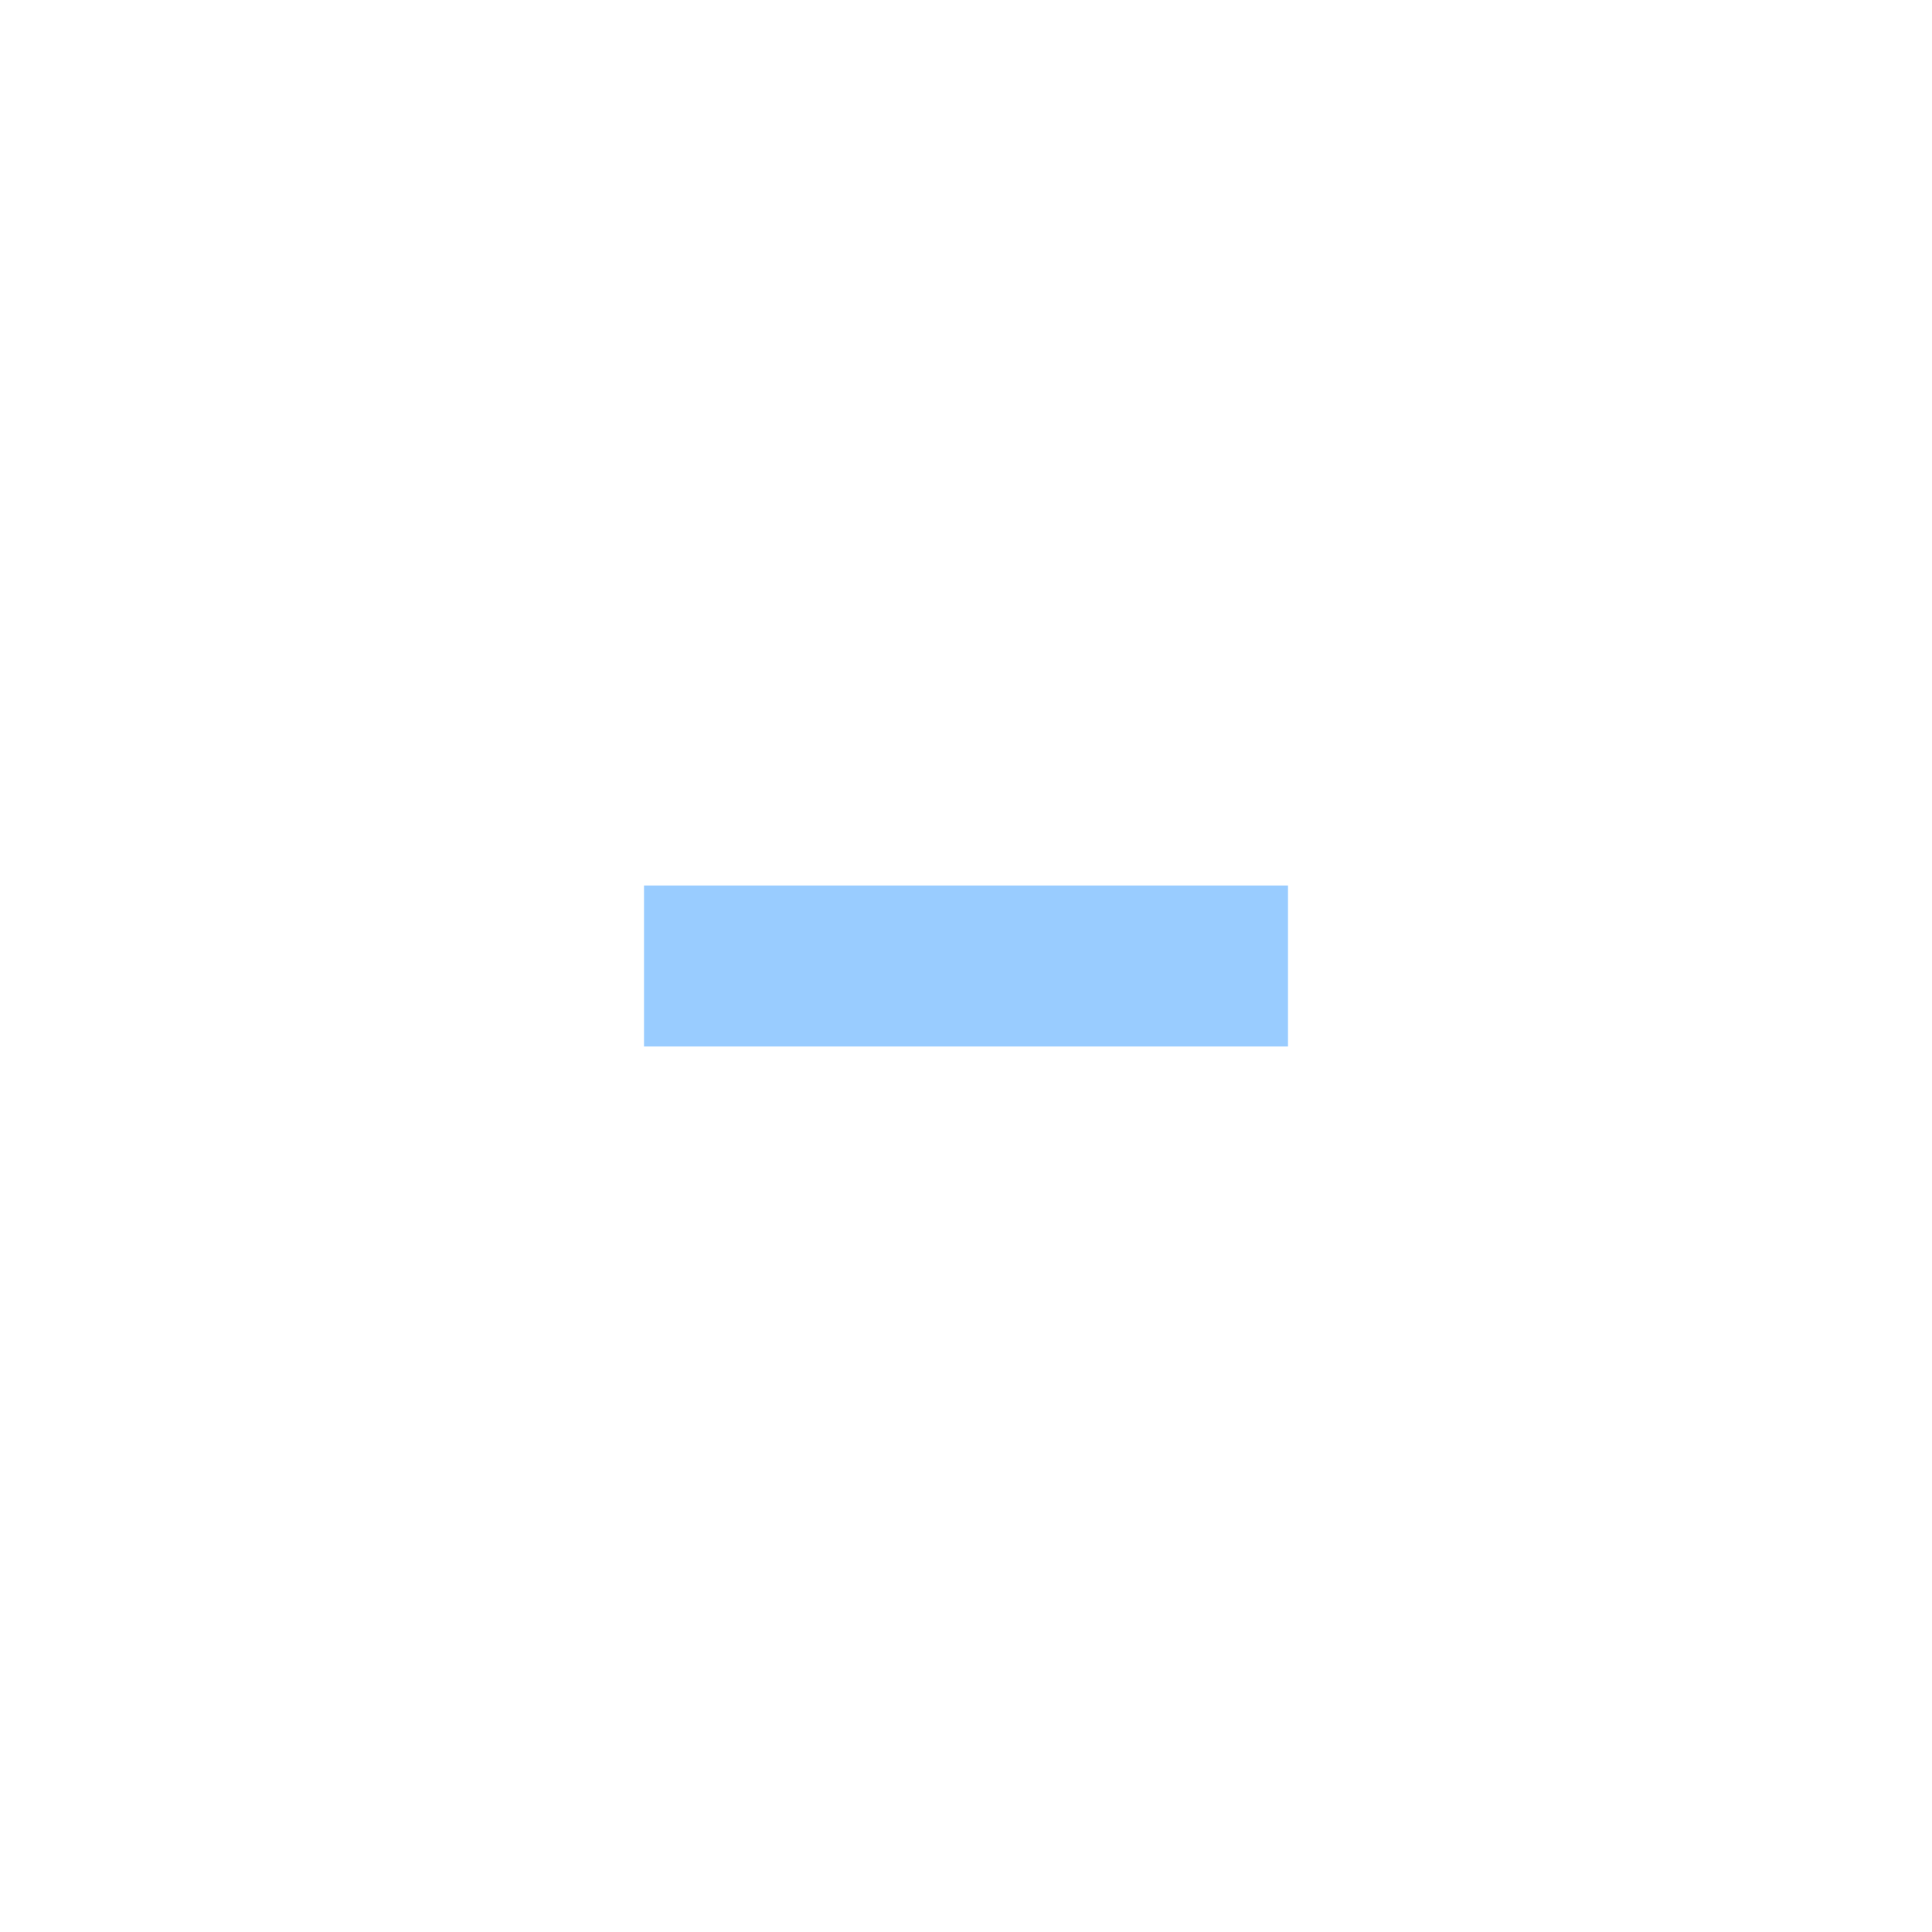
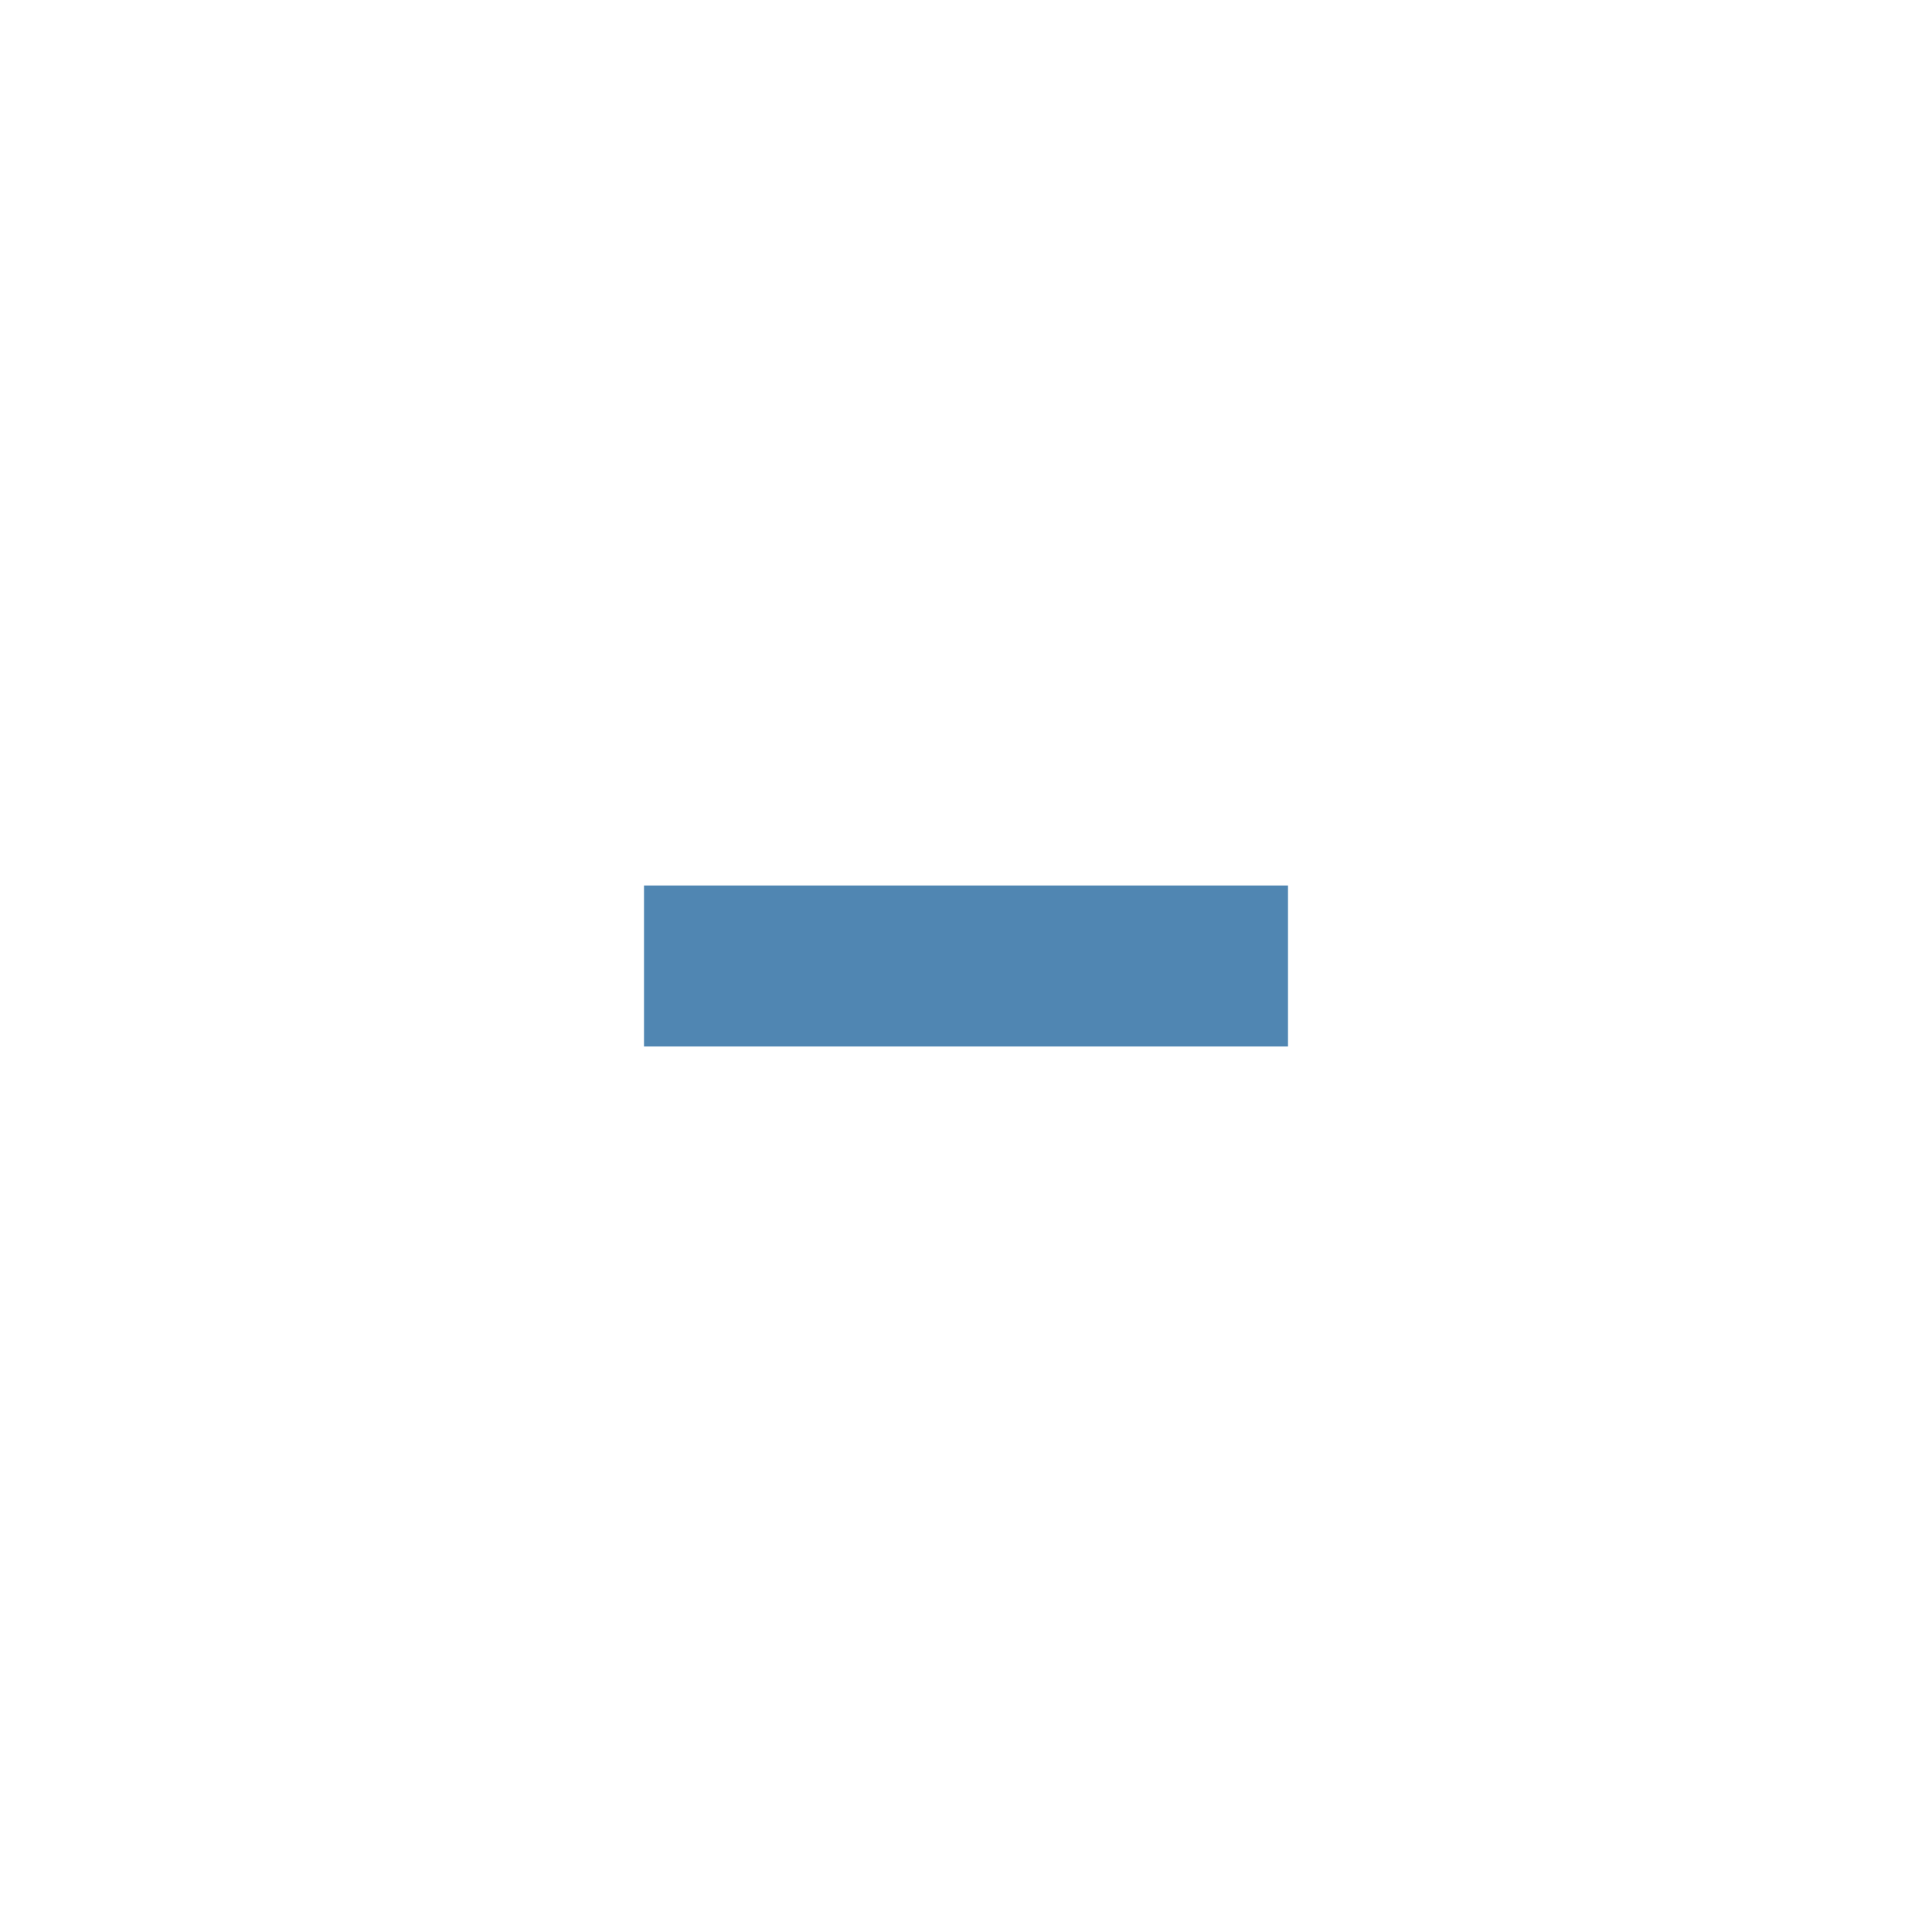
<svg xmlns="http://www.w3.org/2000/svg" version="1.1" x="0px" y="0px" width="24px" height="24px" viewBox="0 0 24 24" xml:space="preserve">
-   <rect x="8" y="11" fill="#99ccff" width="8" height="2" />
+   <rect x="8" y="11" fill="#5086b2" width="8" height="2" />
</svg>
